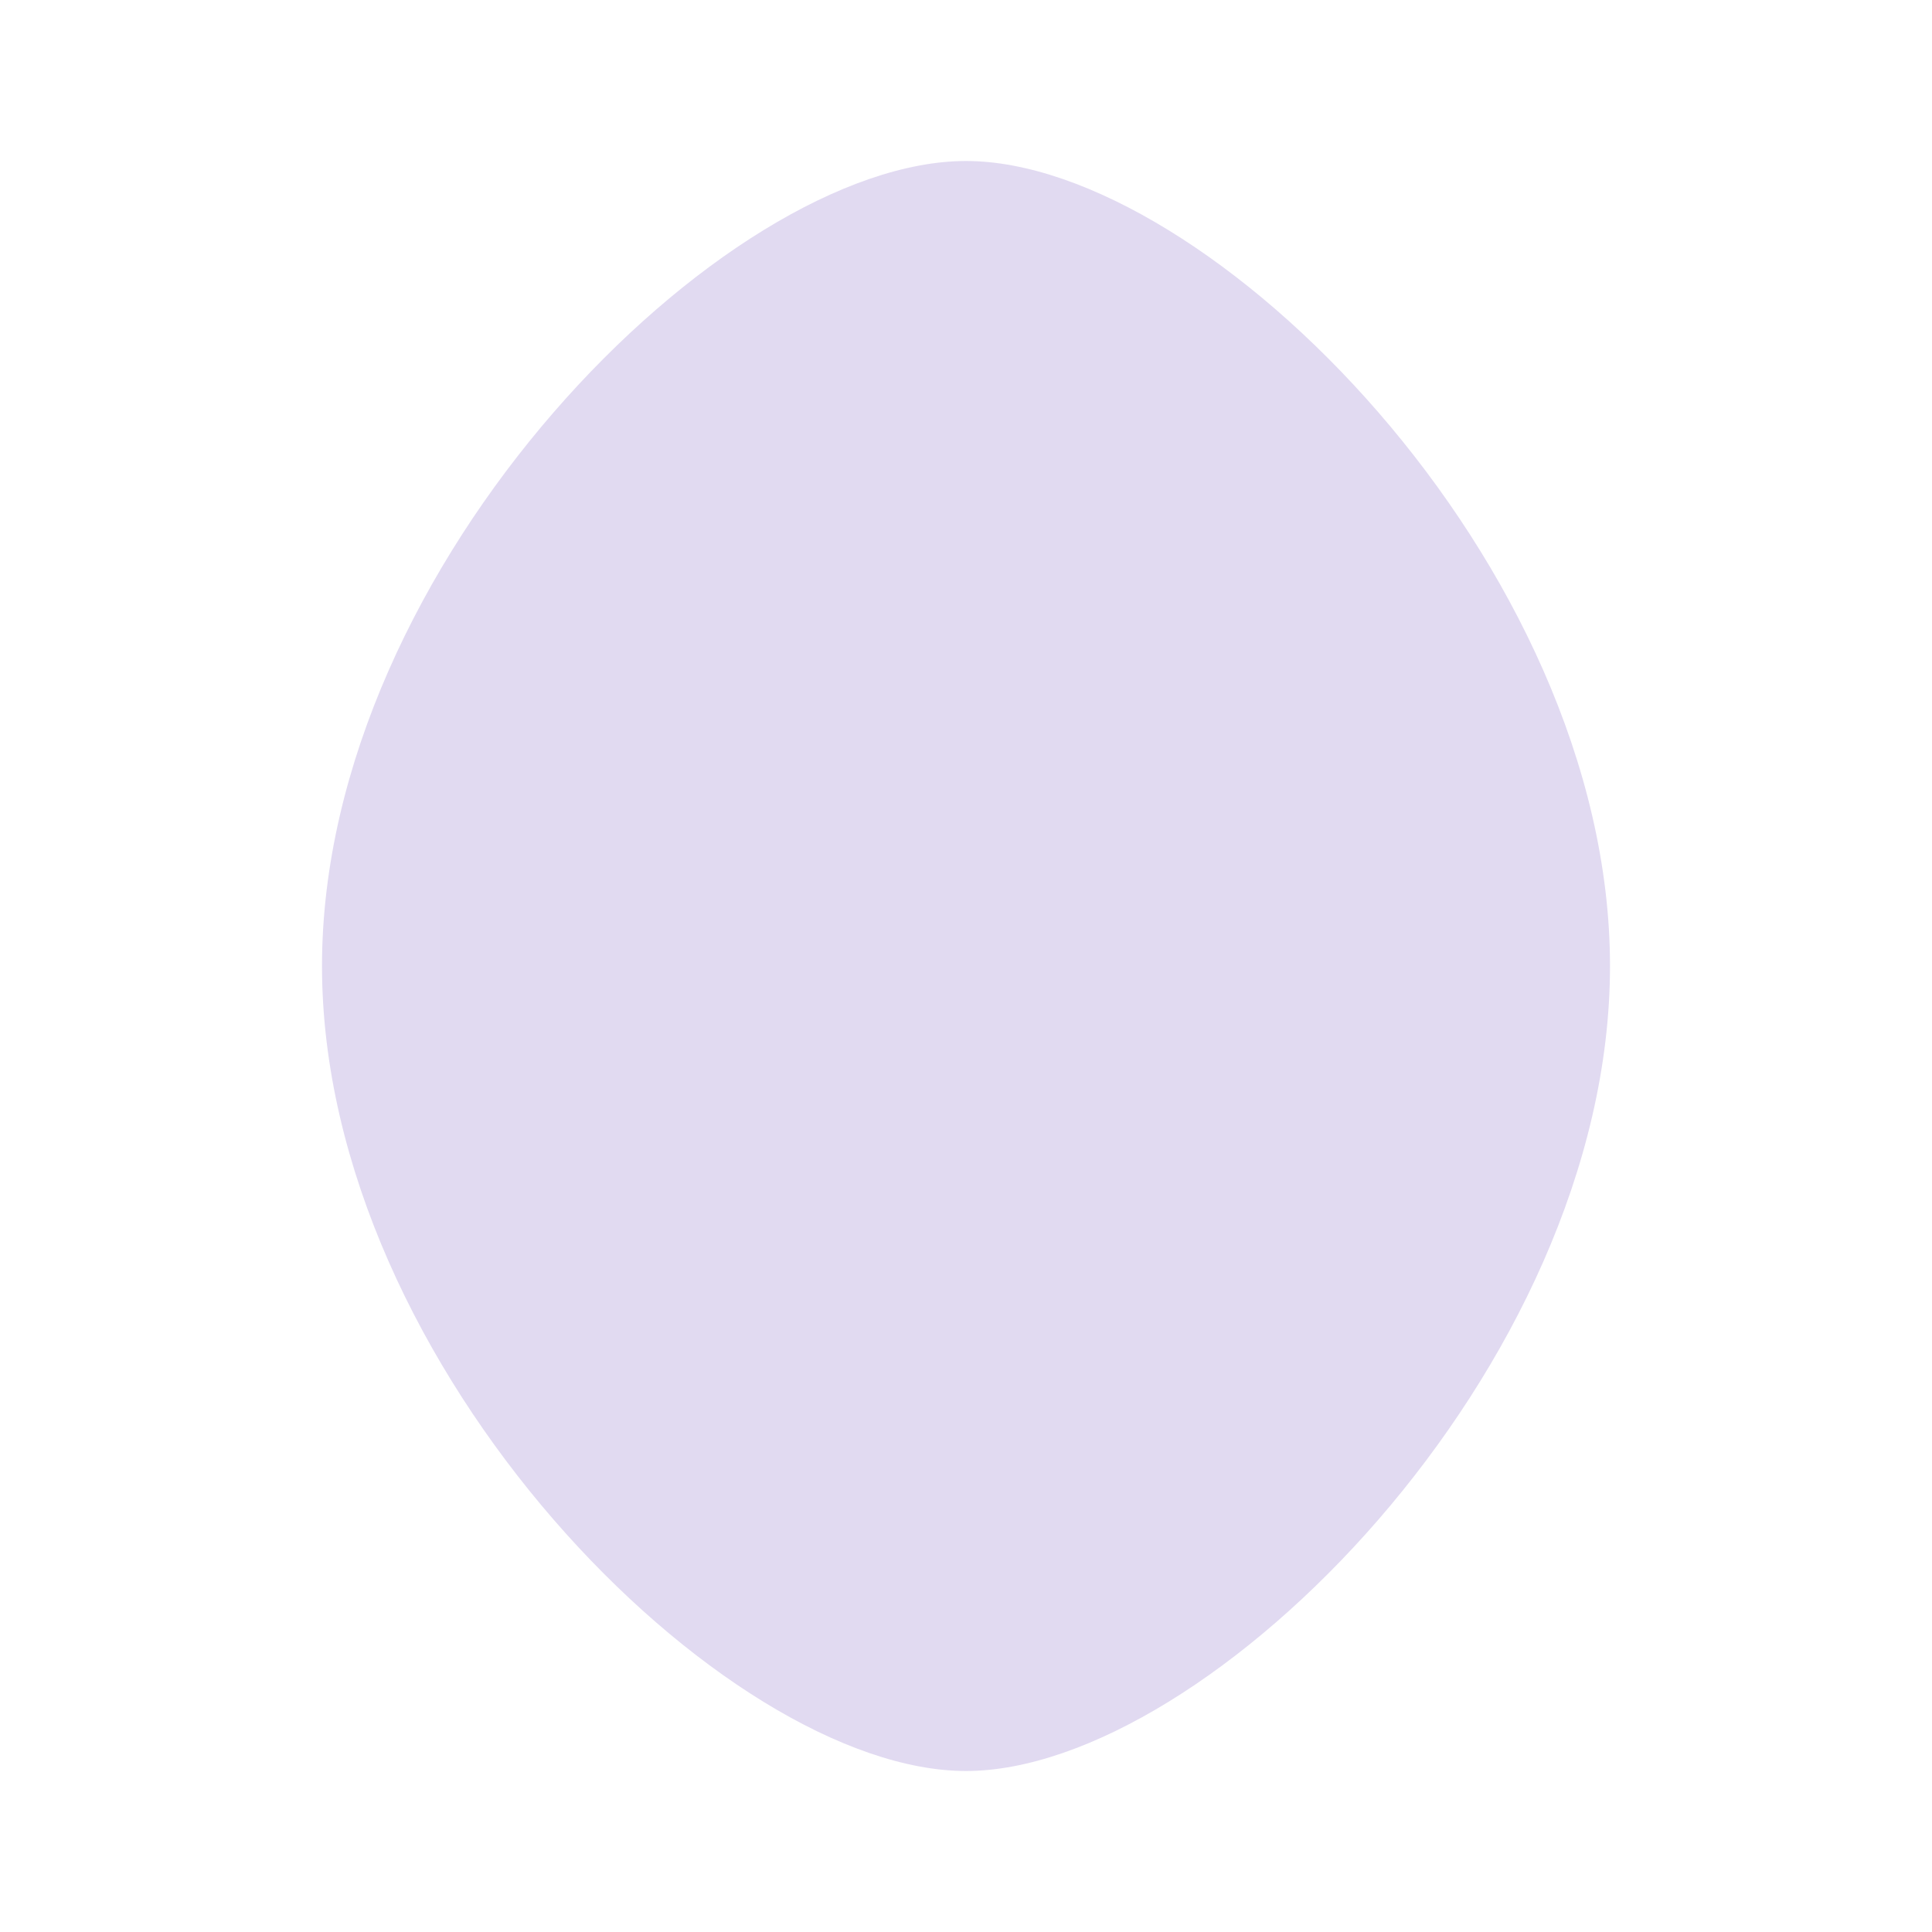
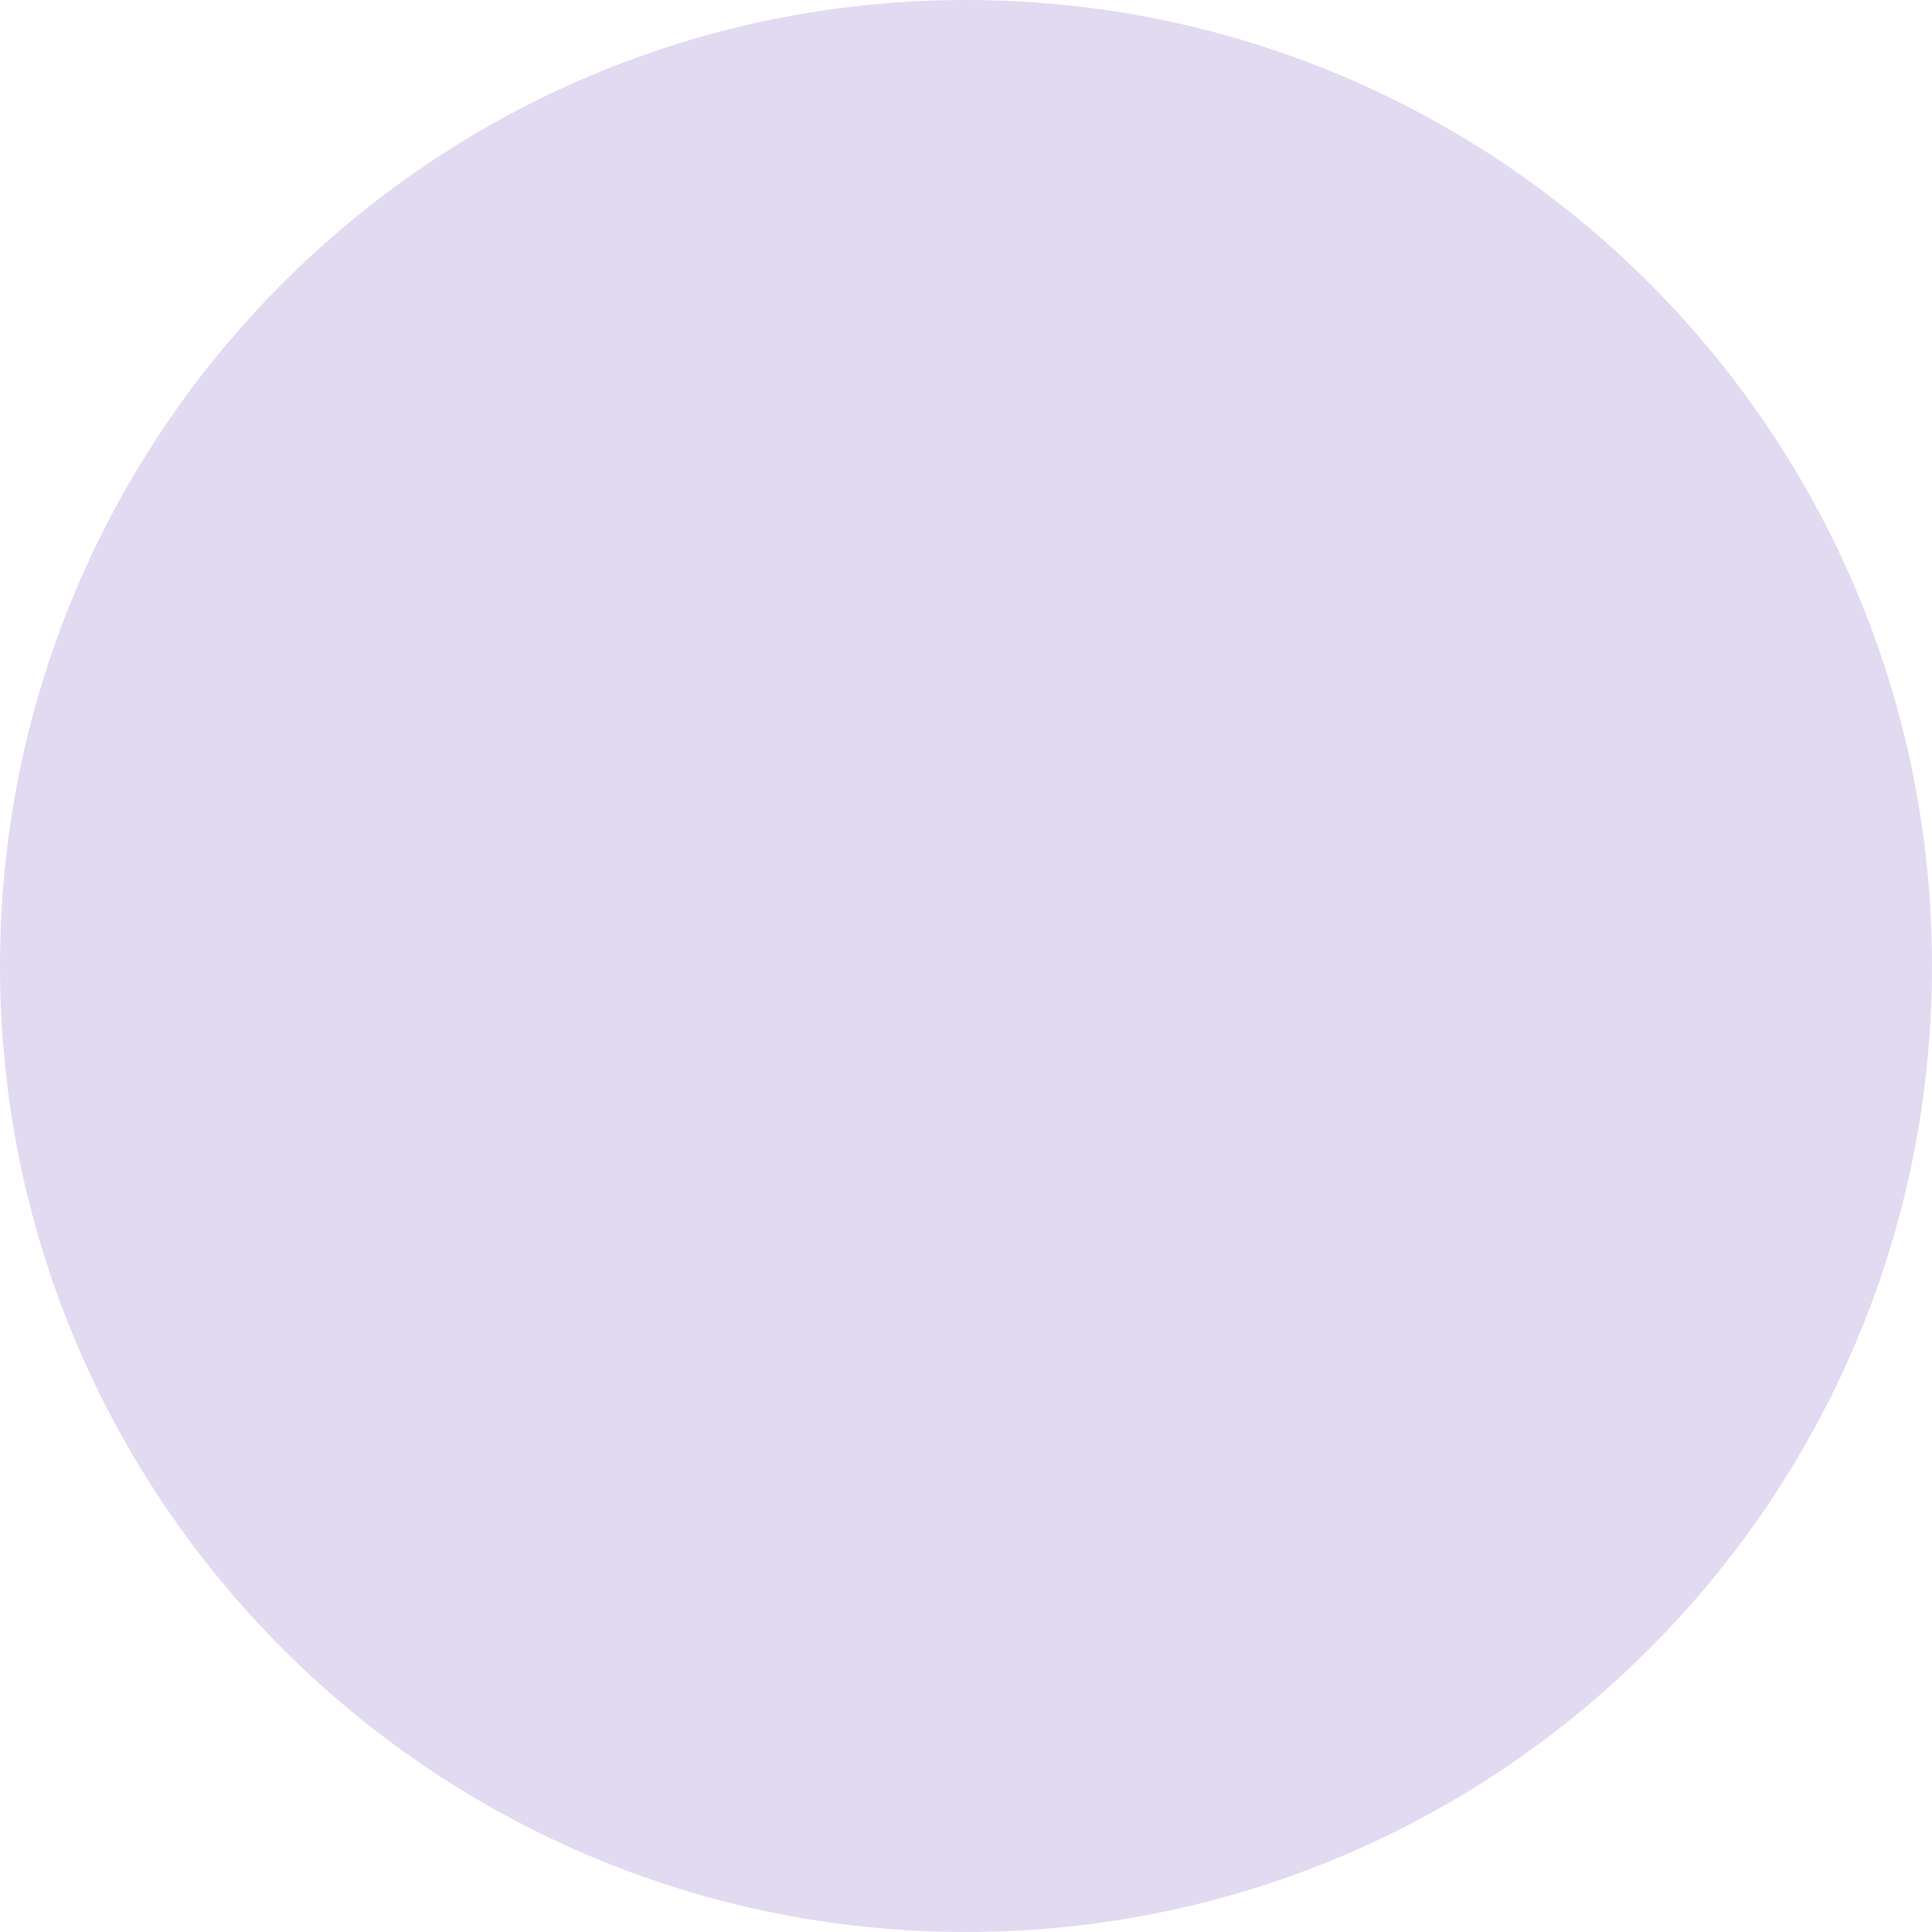
- <svg xmlns="http://www.w3.org/2000/svg" viewBox="0 0 24 24" fill="#e1daf1">
-   <path d="M12 2             C15 2, 20 7, 20 12             C20 17, 15 22, 12 22             C9 22, 4 17, 4 12             C4 7, 9 2, 12 2 Z" />
+ <svg xmlns="http://www.w3.org/2000/svg" viewBox="0 0 100 100" fill="#e1daf1">
+   <circle cx="50" cy="50" r="50" />
</svg>
